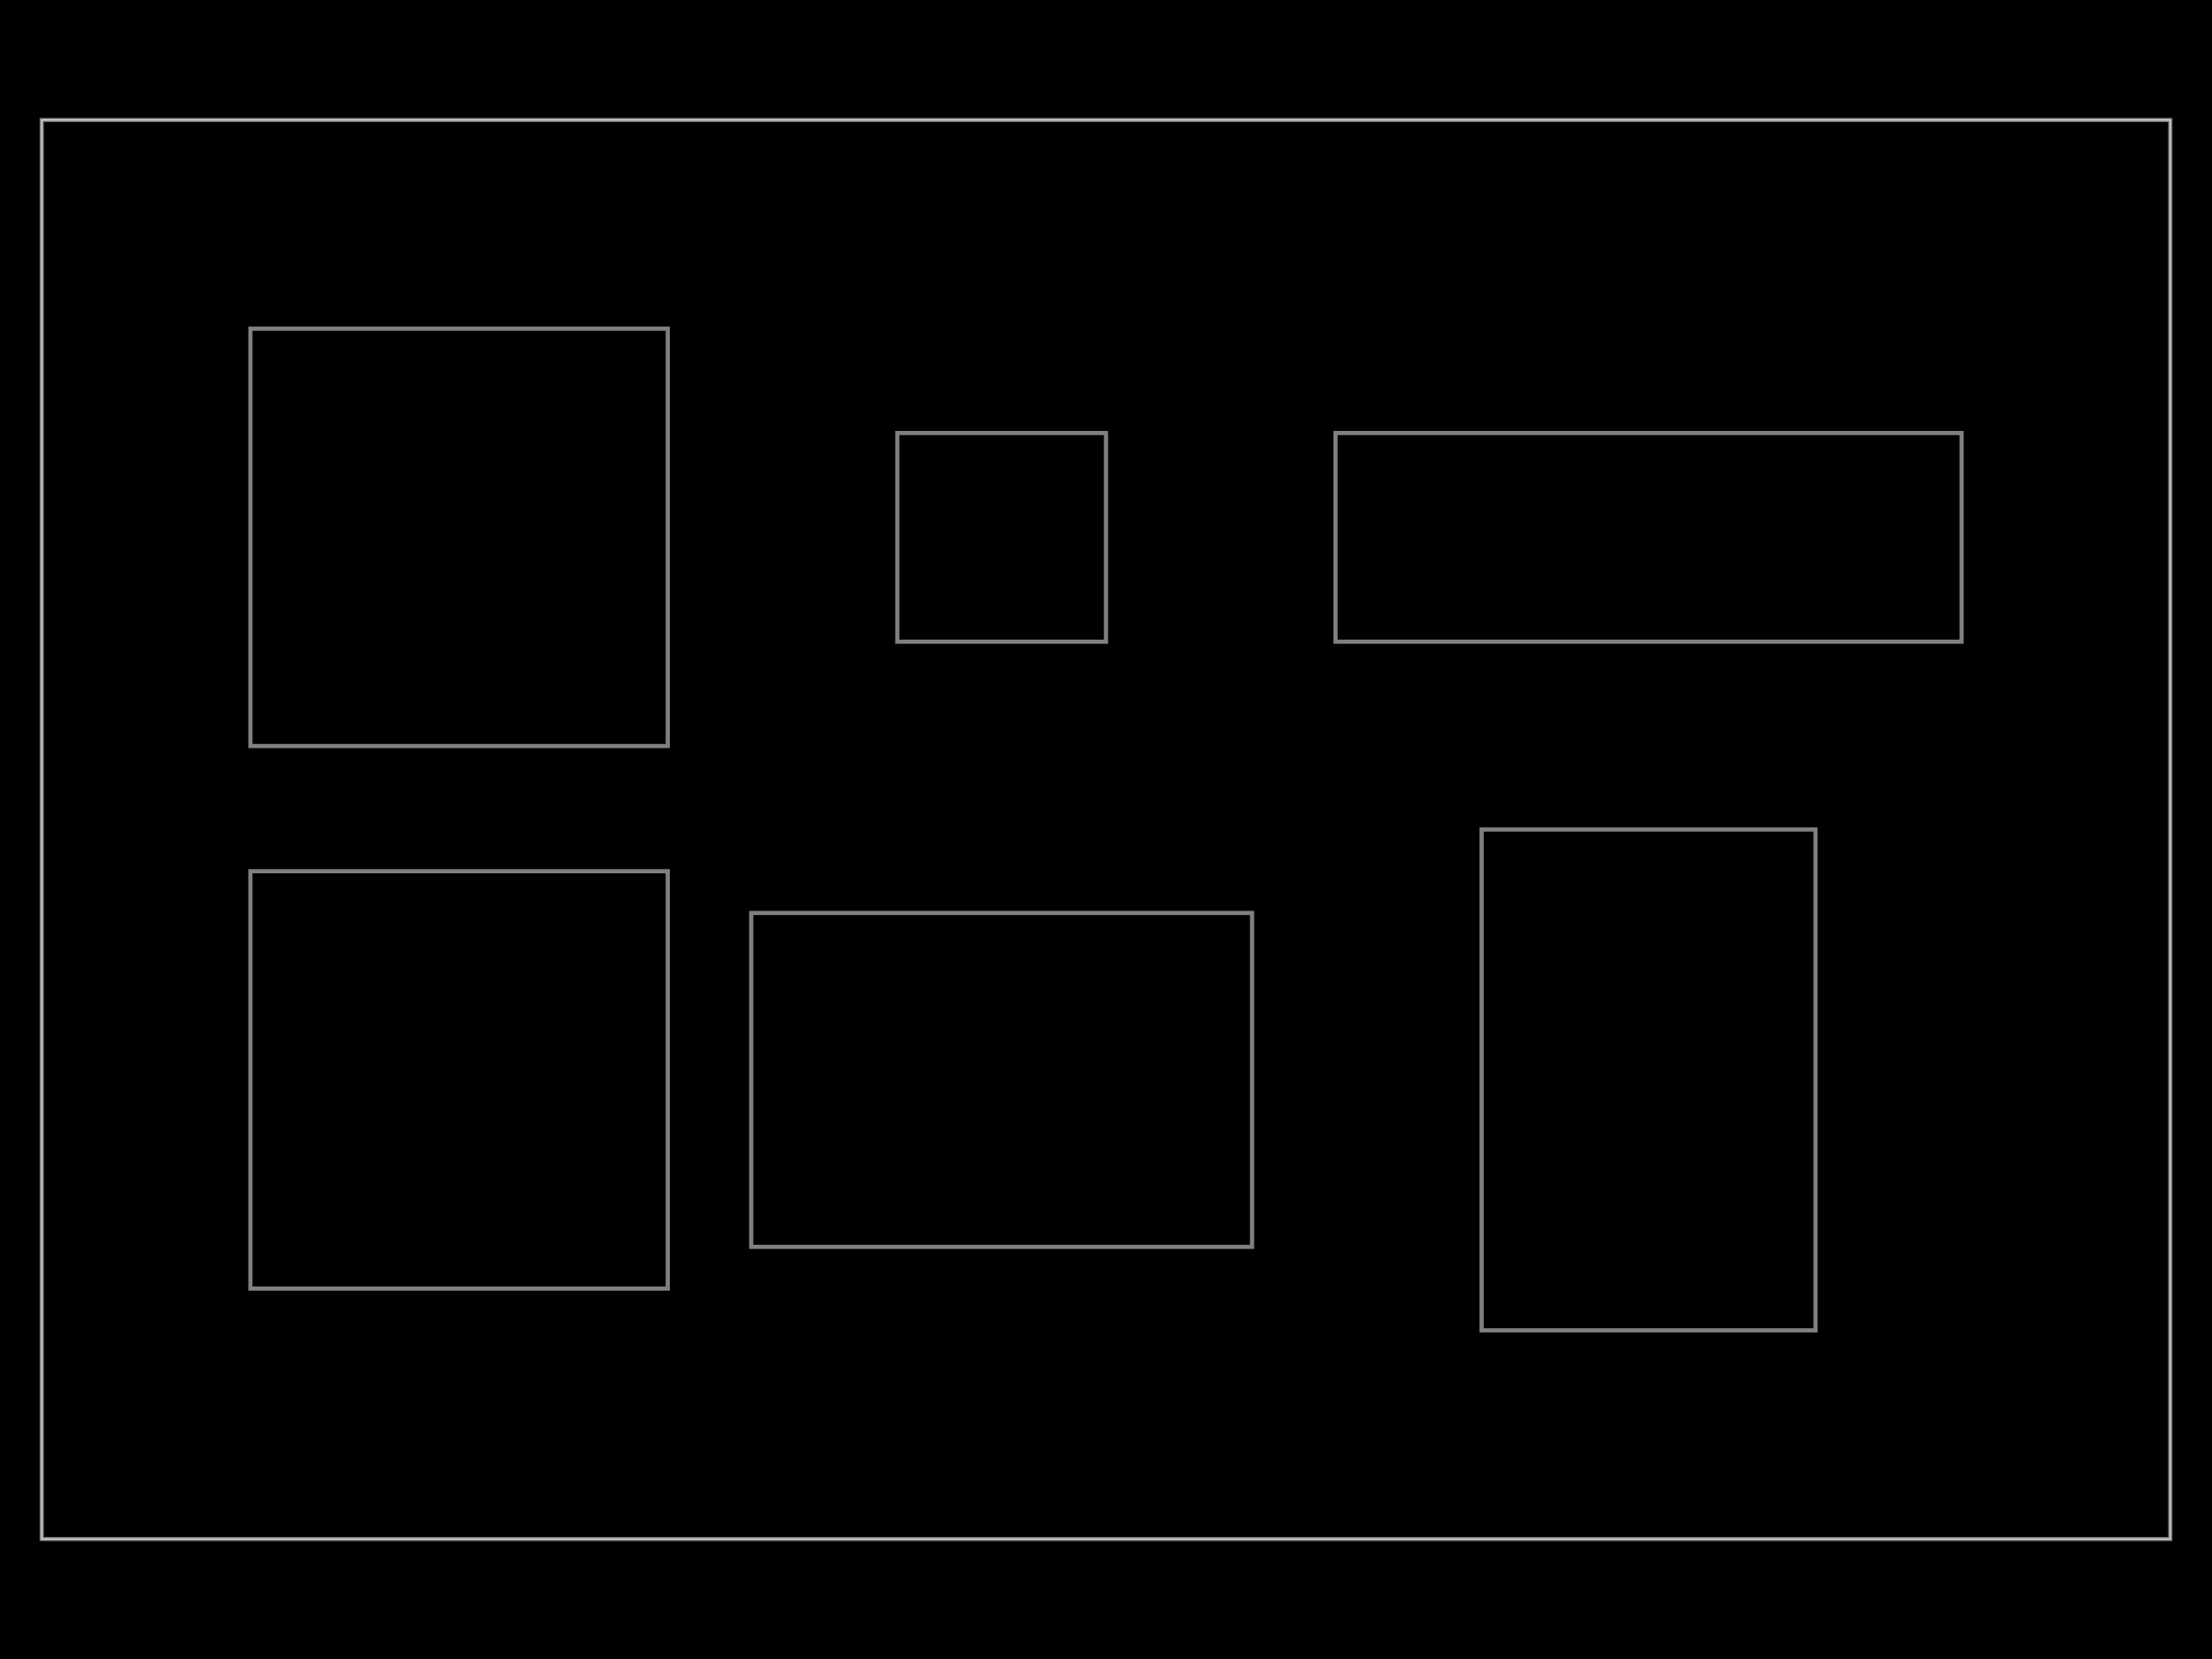
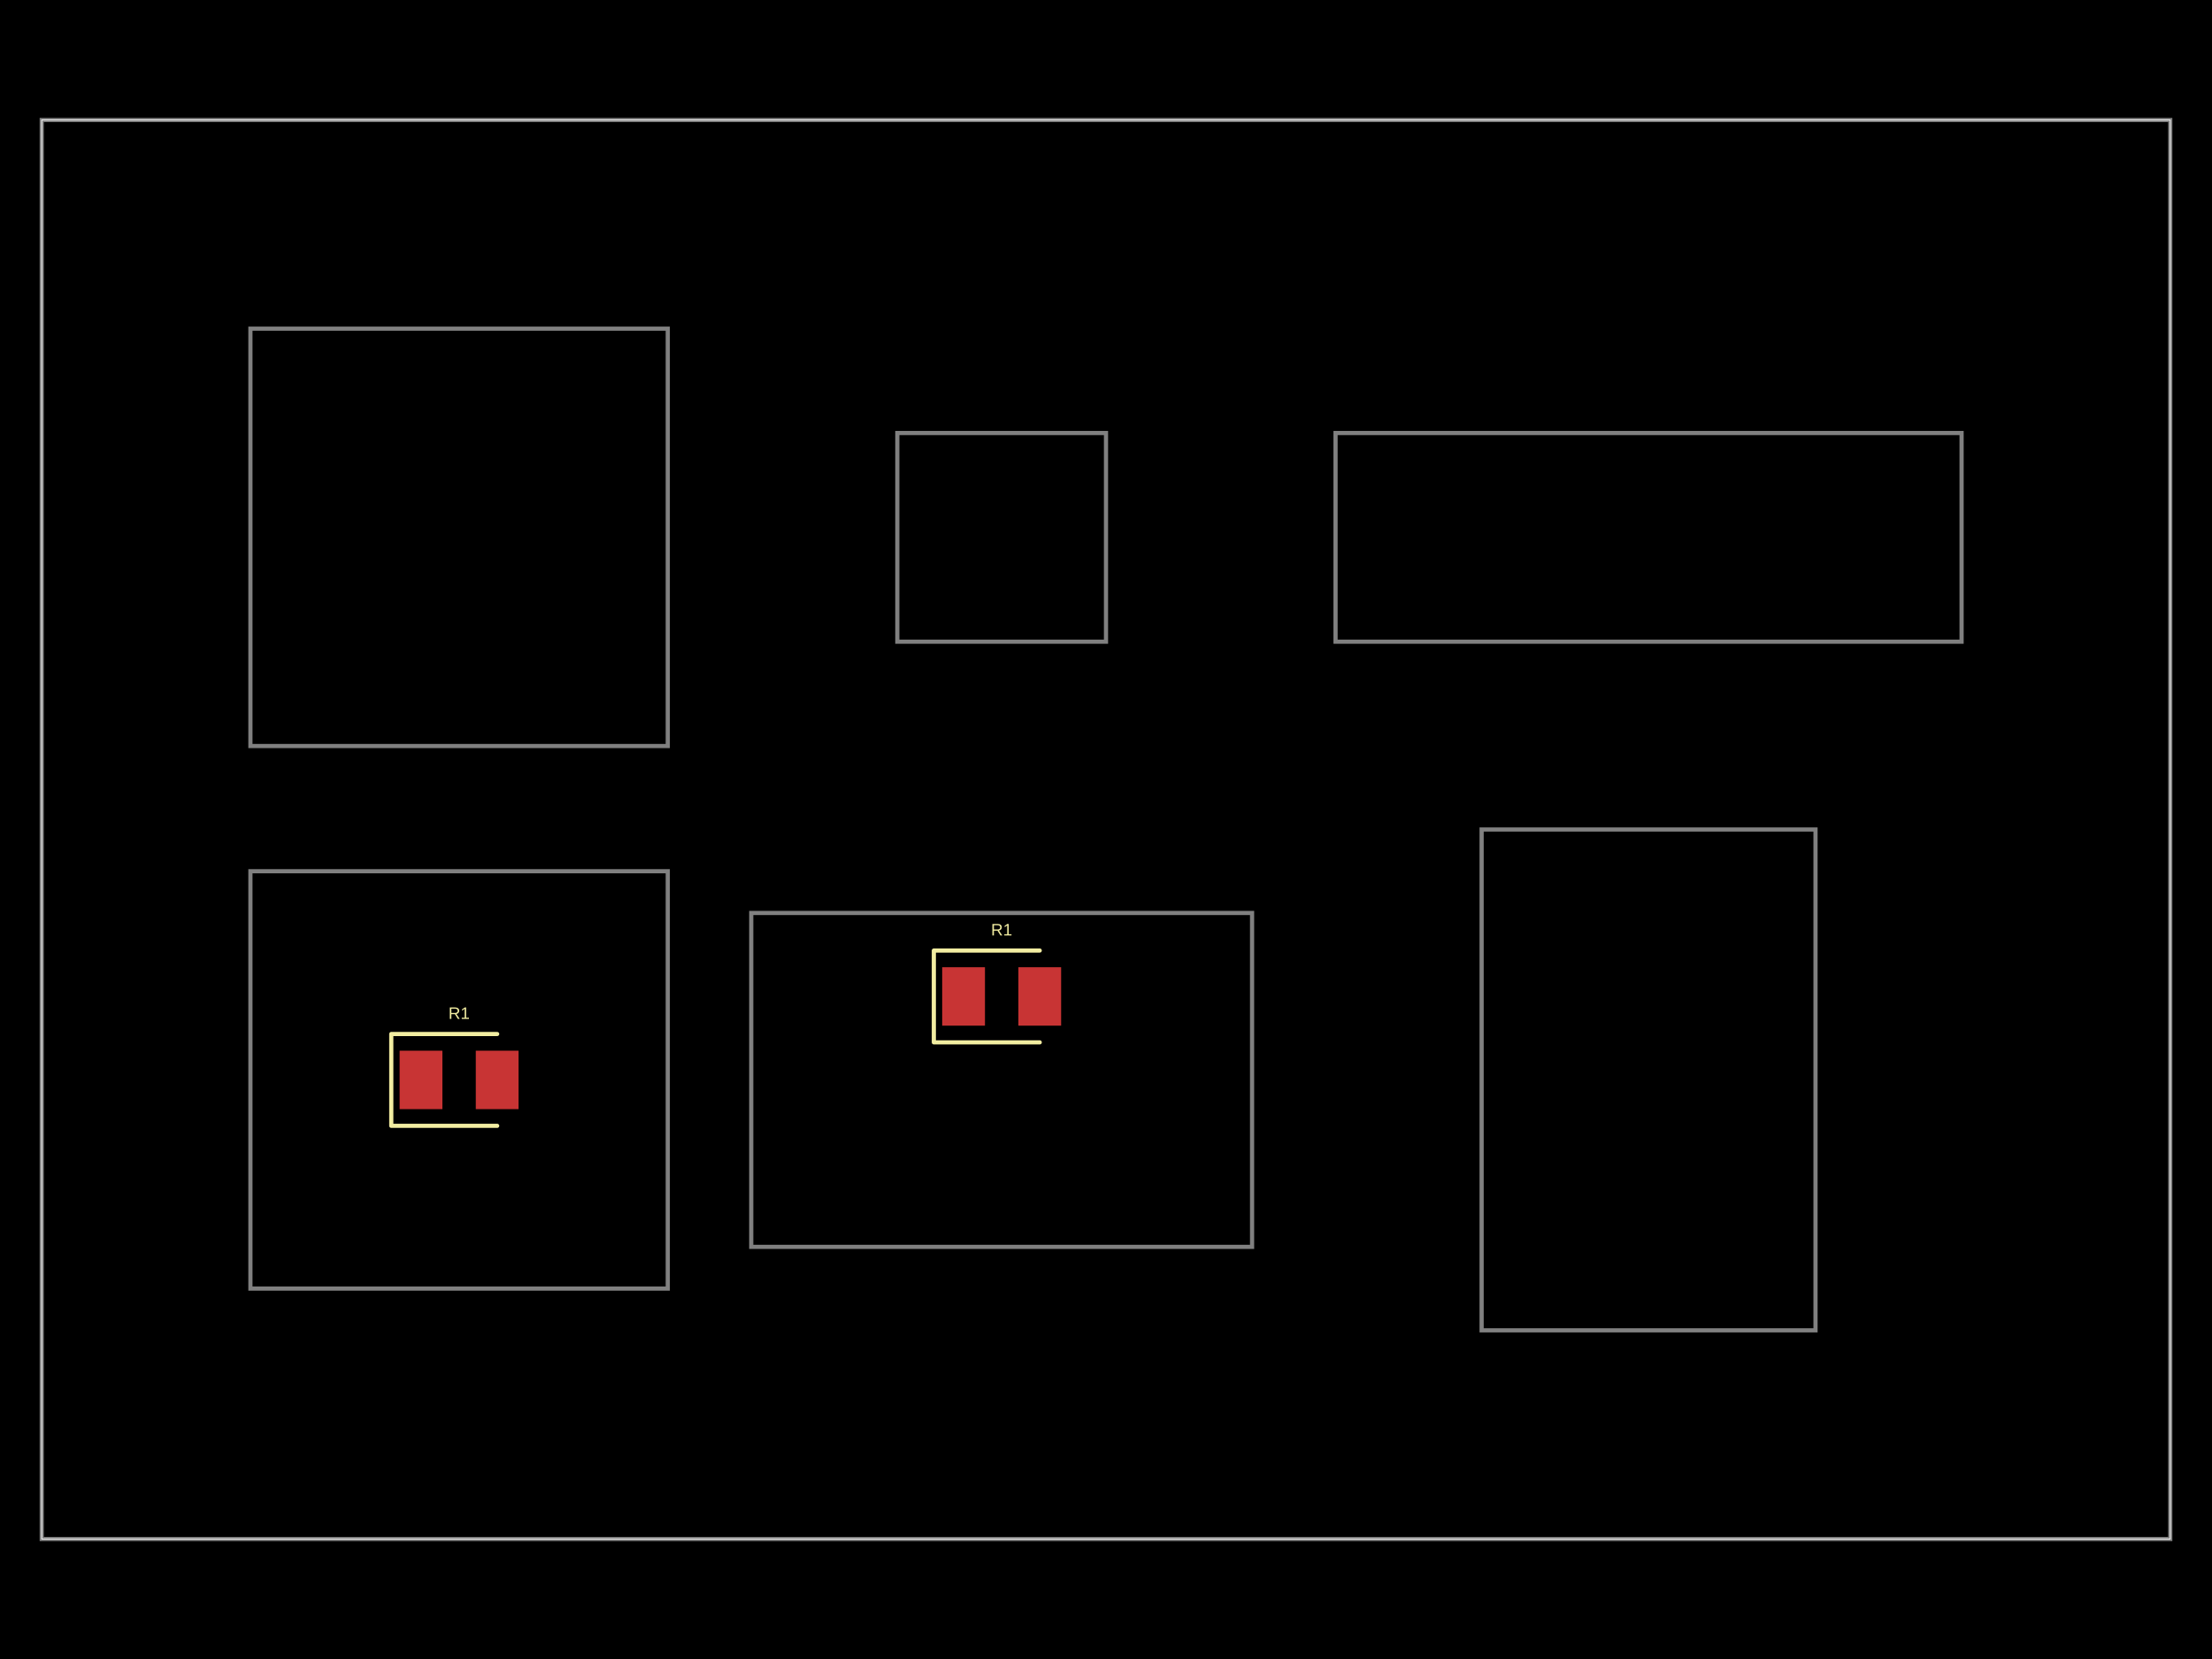
- <svg xmlns="http://www.w3.org/2000/svg" width="800" height="600" data-software-used-string="@tscircuit/core@0.0.910">
+ <svg xmlns="http://www.w3.org/2000/svg" width="800" height="600" data-software-used-string="@tscircuit/core@0.0.914">
  <style />
  <rect class="boundary" x="0" y="0" fill="#000" width="800" height="600" data-type="pcb_background" data-pcb-layer="global" />
  <rect class="pcb-boundary" fill="none" stroke="#fff" stroke-width="0.3" x="15.094" y="43.396" width="769.811" height="513.208" data-type="pcb_boundary" data-pcb-layer="global" />
  <path class="pcb-panel" d="M 15.094 556.604 L 784.906 556.604 L 784.906 43.396 L 15.094 43.396 Z" fill="none" stroke="rgba(255, 255, 255, 0.5)" stroke-width="1.509" data-type="pcb_panel" data-pcb-layer="board" />
  <path class="pcb-board" d="M 90.566 466.038 L 241.509 466.038 L 241.509 315.094 L 90.566 315.094 Z" fill="none" stroke="rgba(255, 255, 255, 0.5)" stroke-width="1.509" data-type="pcb_board" data-pcb-layer="board" />
  <path class="pcb-board" d="M 271.698 450.943 L 452.83 450.943 L 452.83 330.189 L 271.698 330.189 Z" fill="none" stroke="rgba(255, 255, 255, 0.5)" stroke-width="1.509" data-type="pcb_board" data-pcb-layer="board" />
  <path class="pcb-board" d="M 535.849 481.132 L 656.604 481.132 L 656.604 300 L 535.849 300 Z" fill="none" stroke="rgba(255, 255, 255, 0.5)" stroke-width="1.509" data-type="pcb_board" data-pcb-layer="board" />
  <path class="pcb-board" d="M 90.566 269.811 L 241.509 269.811 L 241.509 118.868 L 90.566 118.868 Z" fill="none" stroke="rgba(255, 255, 255, 0.5)" stroke-width="1.509" data-type="pcb_board" data-pcb-layer="board" />
  <path class="pcb-board" d="M 324.528 232.075 L 400 232.075 L 400 156.604 L 324.528 156.604 Z" fill="none" stroke="rgba(255, 255, 255, 0.5)" stroke-width="1.509" data-type="pcb_board" data-pcb-layer="board" />
  <path class="pcb-board" d="M 483.019 232.075 L 709.434 232.075 L 709.434 156.604 L 483.019 156.604 Z" fill="none" stroke="rgba(255, 255, 255, 0.5)" stroke-width="1.509" data-type="pcb_board" data-pcb-layer="board" />
+   <rect class="pcb-pad" fill="rgb(200, 52, 52)" x="144.528" y="380" width="15.472" height="21.132" data-type="pcb_smtpad" data-pcb-layer="top" />
+   <rect class="pcb-pad" fill="rgb(200, 52, 52)" x="172.075" y="380" width="15.472" height="21.132" data-type="pcb_smtpad" data-pcb-layer="top" />
+   <rect class="pcb-pad" fill="rgb(200, 52, 52)" x="340.755" y="349.811" width="15.472" height="21.132" data-type="pcb_smtpad" data-pcb-layer="top" />
+   <rect class="pcb-pad" fill="rgb(200, 52, 52)" x="368.302" y="349.811" width="15.472" height="21.132" data-type="pcb_smtpad" data-pcb-layer="top" />
+   <path class="pcb-silkscreen pcb-silkscreen-top" d="M 179.811 373.962 L 141.509 373.962 L 141.509 407.17 L 179.811 407.17" fill="none" stroke="#f2eda1" stroke-width="1.509" stroke-linecap="round" stroke-linejoin="round" data-pcb-component-id="pcb_component_0" data-pcb-silkscreen-path-id="pcb_silkscreen_path_0" data-type="pcb_silkscreen_path" data-pcb-layer="top" />
+   <text x="0" y="0" dx="0" dy="0" fill="#f2eda1" font-family="Arial, sans-serif" font-size="6.038" text-anchor="middle" dominant-baseline="central" transform="matrix(1,0,0,1,166.0377,366.4151)" class="pcb-silkscreen-text pcb-silkscreen-top" data-pcb-silkscreen-text-id="pcb_component_0" stroke="none" data-type="pcb_silkscreen_text" data-pcb-layer="top">R1</text>
+   <path class="pcb-silkscreen pcb-silkscreen-top" d="M 376.038 343.774 L 337.736 343.774 L 337.736 376.981 L 376.038 376.981" fill="none" stroke="#f2eda1" stroke-width="1.509" stroke-linecap="round" stroke-linejoin="round" data-pcb-component-id="pcb_component_1" data-pcb-silkscreen-path-id="pcb_silkscreen_path_1" data-type="pcb_silkscreen_path" data-pcb-layer="top" />
+   <text x="0" y="0" dx="0" dy="0" fill="#f2eda1" font-family="Arial, sans-serif" font-size="6.038" text-anchor="middle" dominant-baseline="central" transform="matrix(1,0,0,1,362.2642,336.2264)" class="pcb-silkscreen-text pcb-silkscreen-top" data-pcb-silkscreen-text-id="pcb_component_1" stroke="none" data-type="pcb_silkscreen_text" data-pcb-layer="top">R1</text>
</svg>
